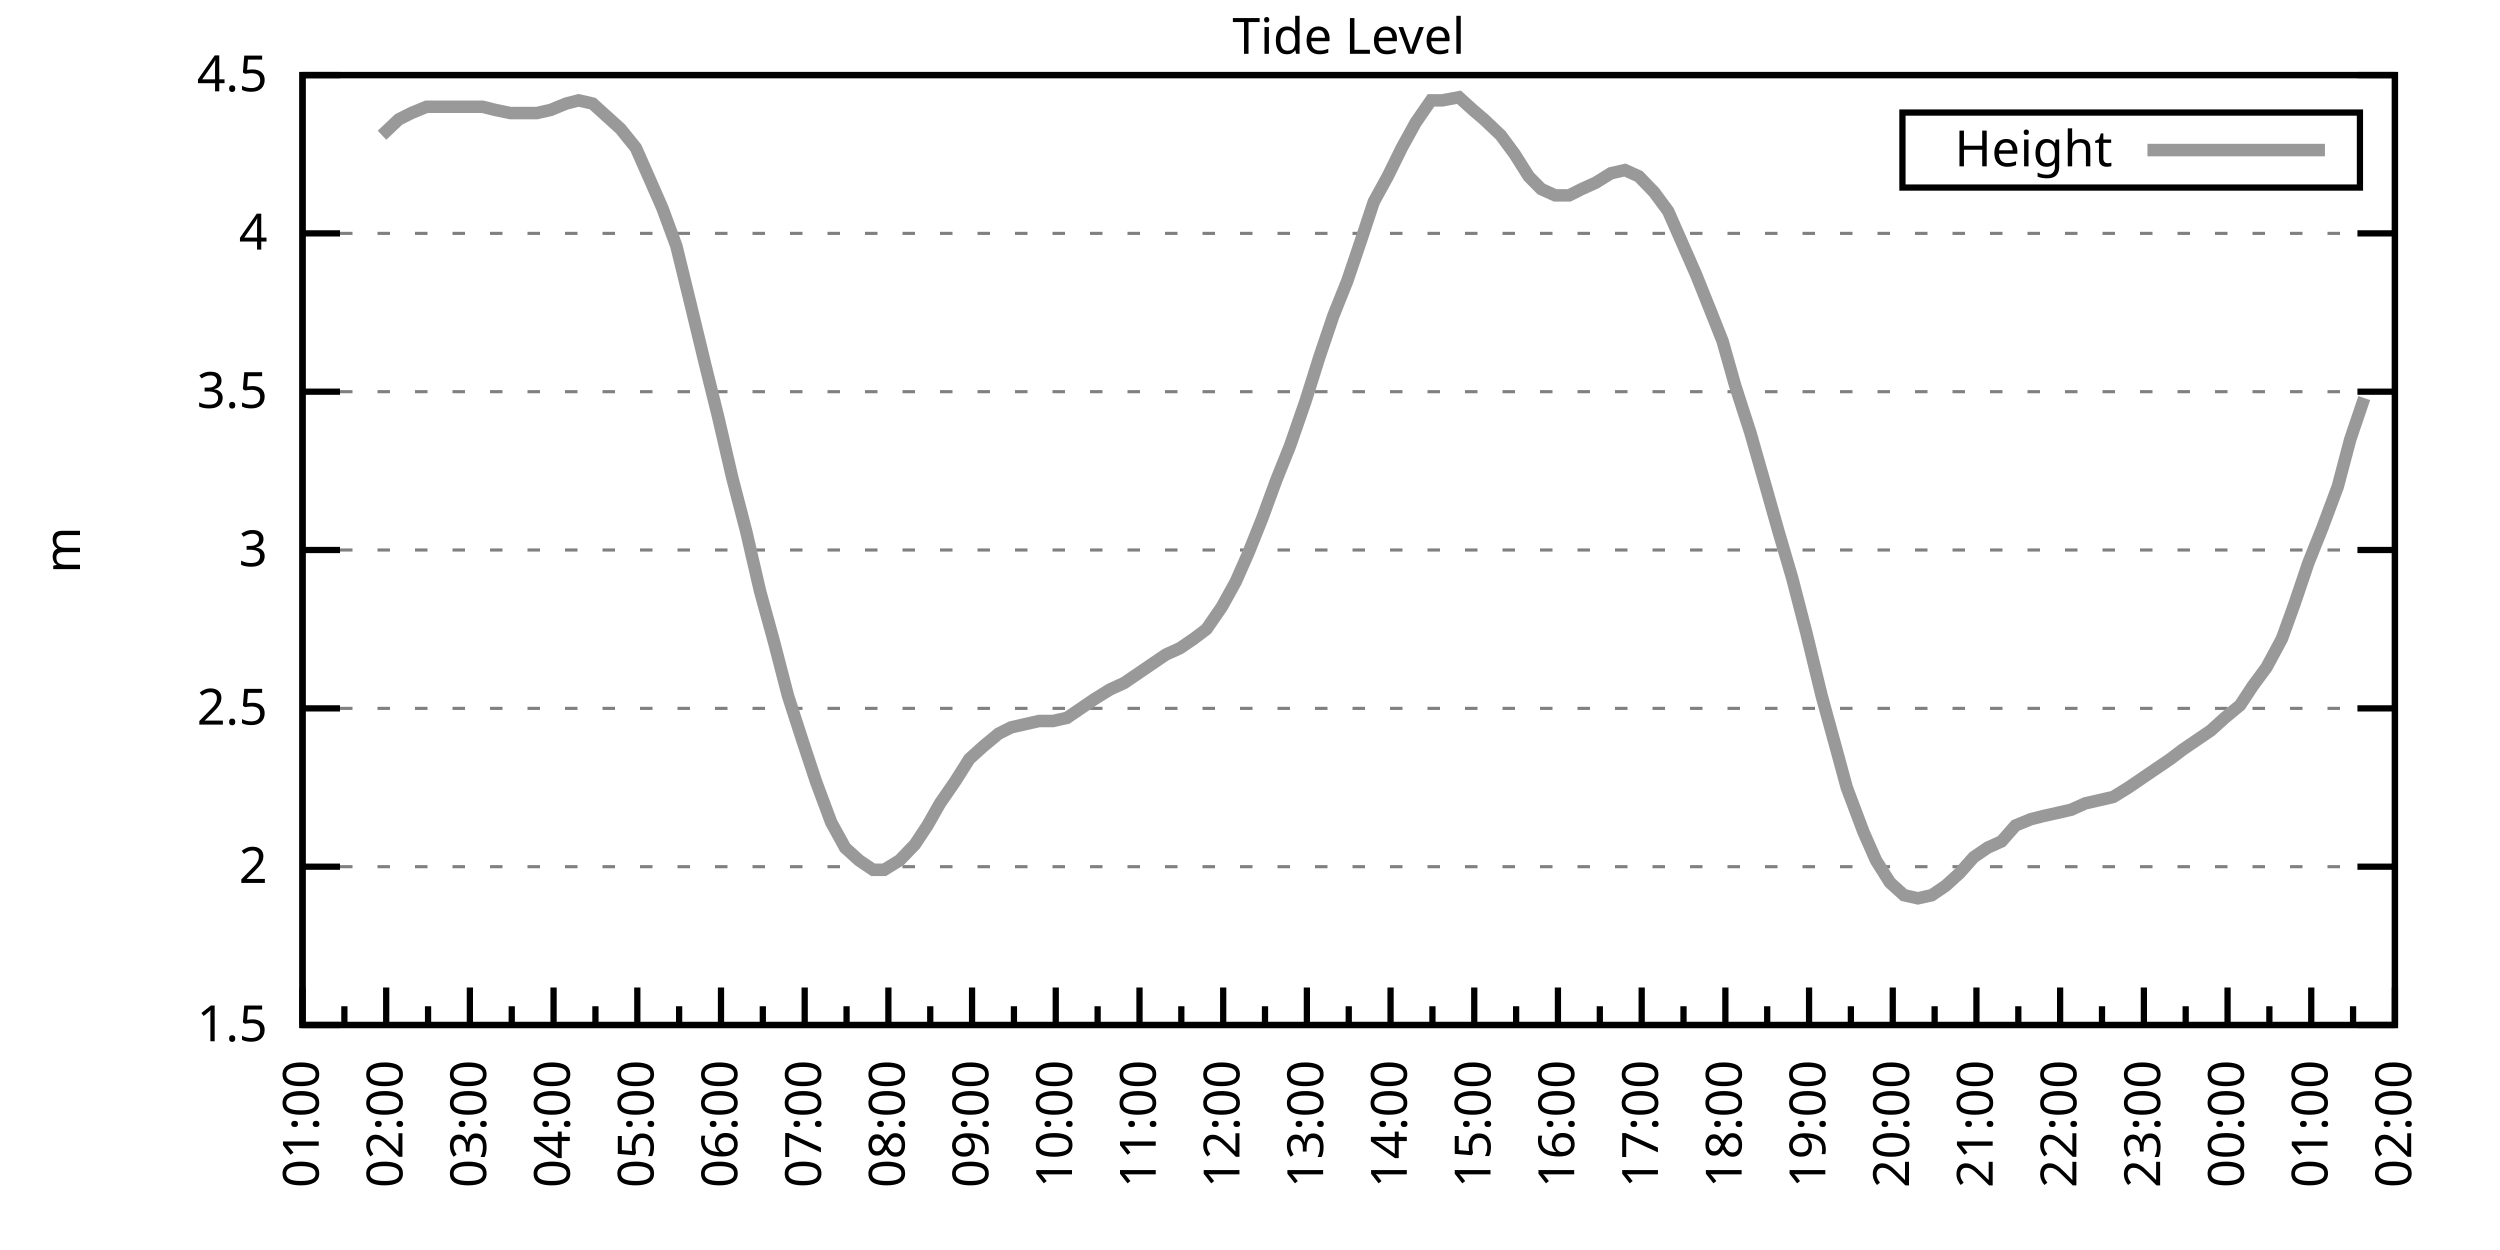
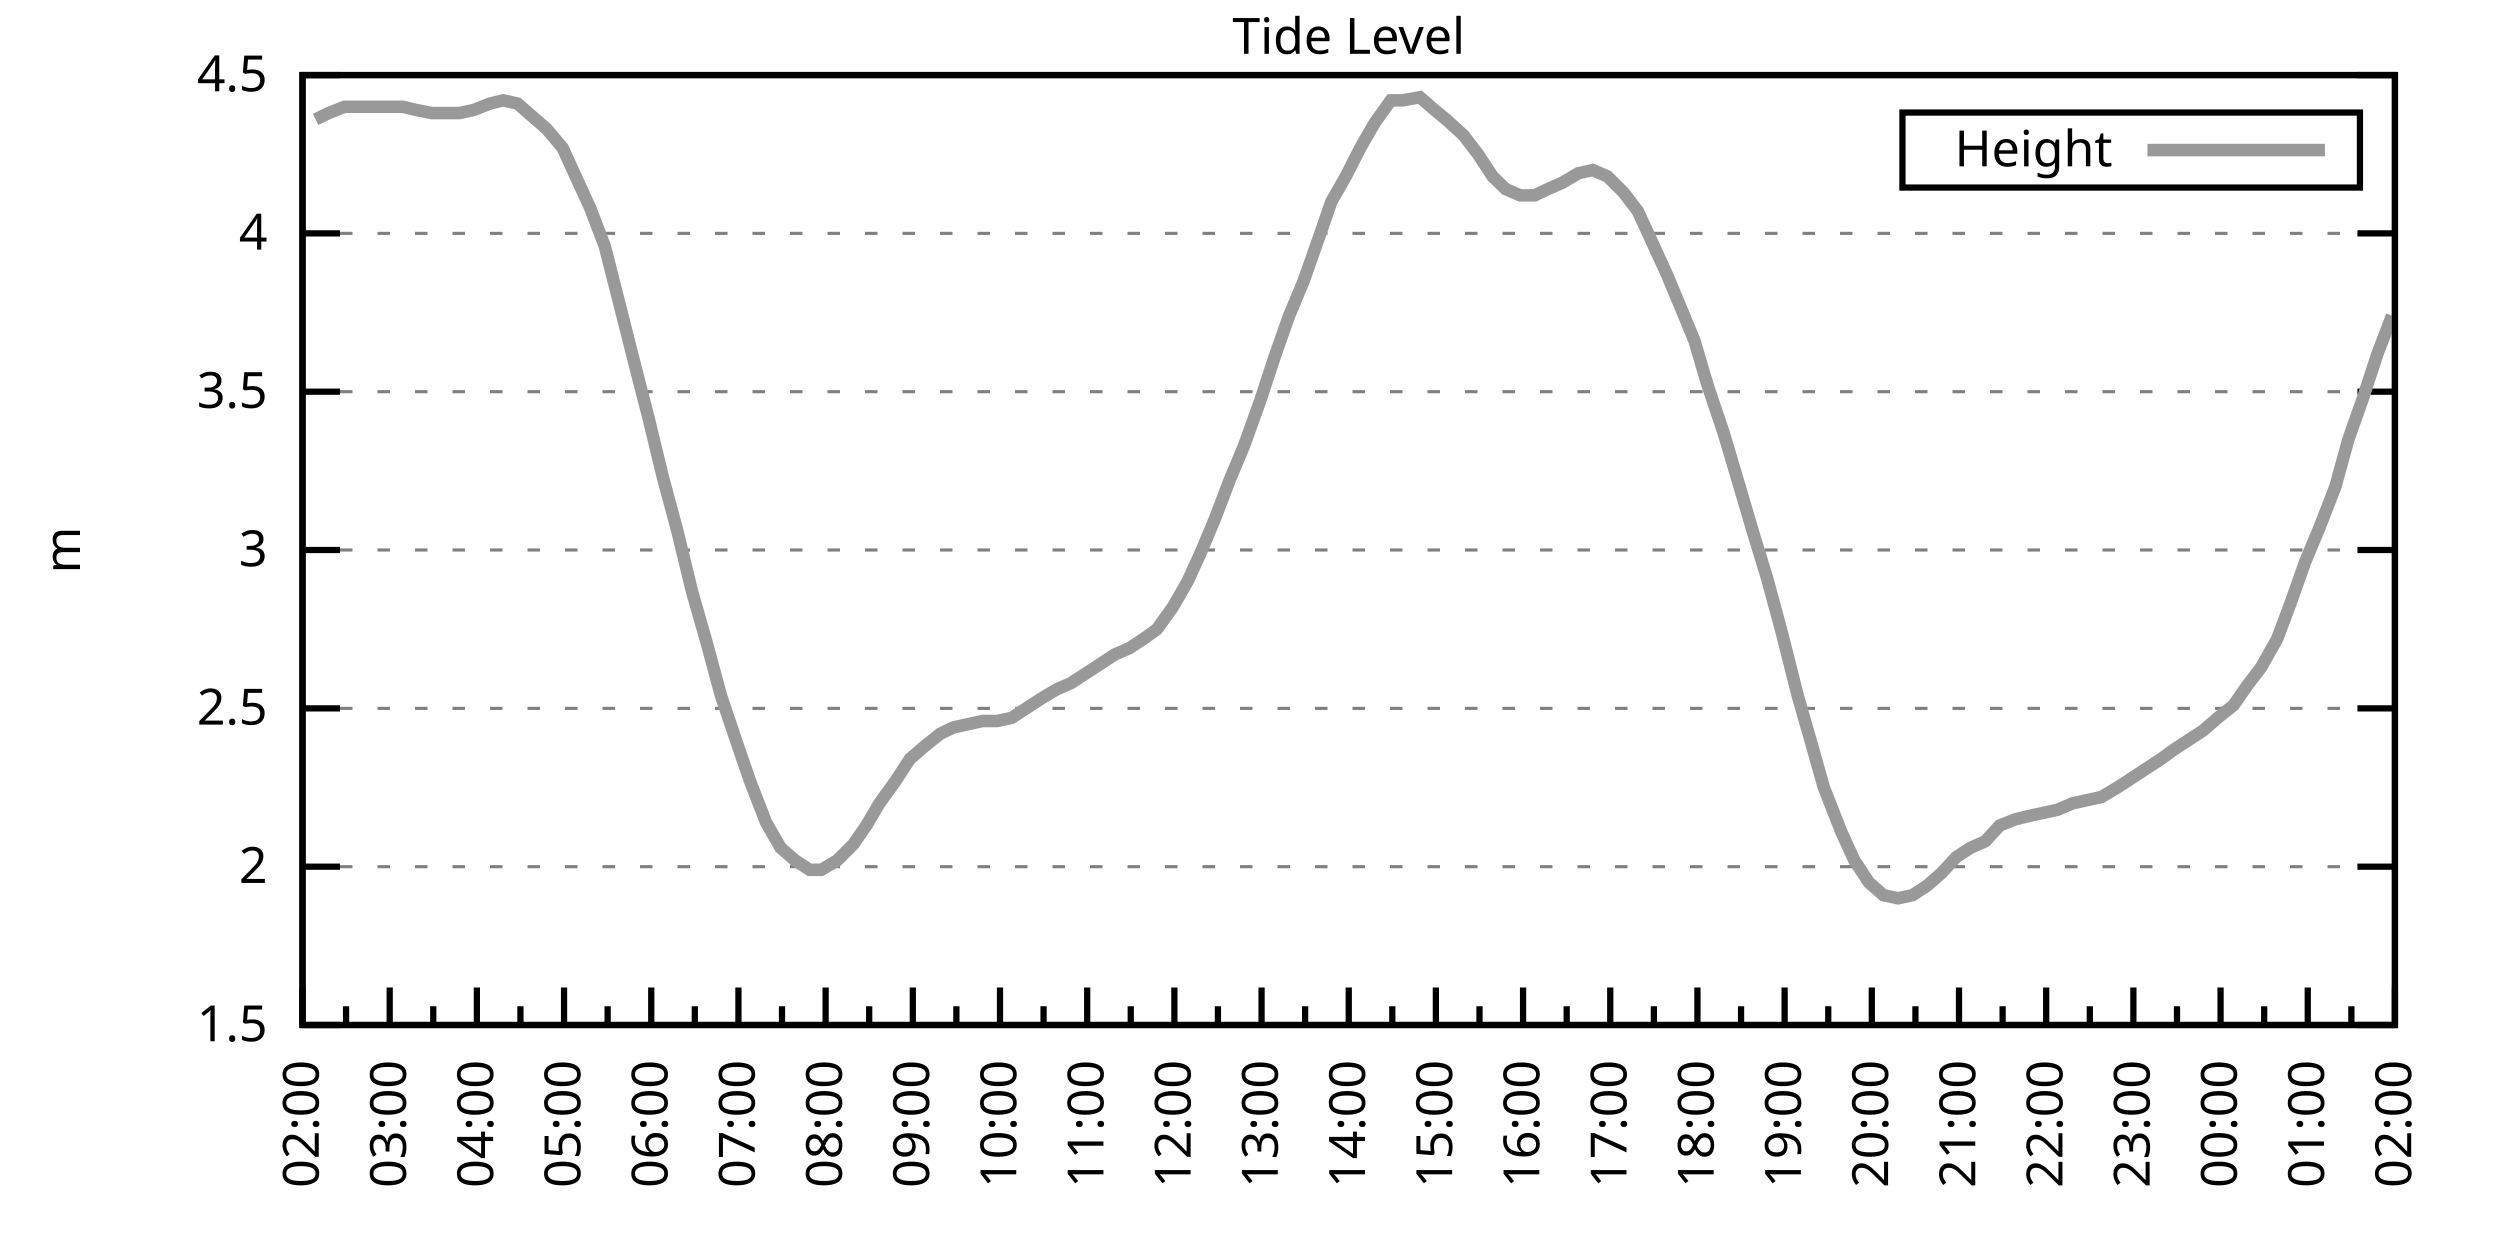
<svg xmlns="http://www.w3.org/2000/svg" xmlns:xlink="http://www.w3.org/1999/xlink" width="400" height="200" viewBox="0 0 400 200">
  <g id="gnuplot_canvas">
    <rect x="0" y="0" width="400" height="200" fill="none" />
    <defs>
      <circle id="gpDot" r="0.5" stroke-width="0.5" stroke="currentColor" />
      <path id="gpPt0" stroke-width="0.333" stroke="currentColor" d="M-1,0 h2 M0,-1 v2" />
      <path id="gpPt1" stroke-width="0.333" stroke="currentColor" d="M-1,-1 L1,1 M1,-1 L-1,1" />
      <path id="gpPt2" stroke-width="0.333" stroke="currentColor" d="M-1,0 L1,0 M0,-1 L0,1 M-1,-1 L1,1 M-1,1 L1,-1" />
      <rect id="gpPt3" stroke-width="0.333" stroke="currentColor" x="-1" y="-1" width="2" height="2" />
      <rect id="gpPt4" stroke-width="0.333" stroke="currentColor" fill="currentColor" x="-1" y="-1" width="2" height="2" />
      <circle id="gpPt5" stroke-width="0.333" stroke="currentColor" cx="0" cy="0" r="1" />
      <use xlink:href="#gpPt5" id="gpPt6" fill="currentColor" stroke="none" />
      <path id="gpPt7" stroke-width="0.333" stroke="currentColor" d="M0,-1.33 L-1.33,0.67 L1.33,0.67 z" />
      <use xlink:href="#gpPt7" id="gpPt8" fill="currentColor" stroke="none" />
      <use xlink:href="#gpPt7" id="gpPt9" stroke="currentColor" transform="rotate(180)" />
      <use xlink:href="#gpPt9" id="gpPt10" fill="currentColor" stroke="none" />
      <use xlink:href="#gpPt3" id="gpPt11" stroke="currentColor" transform="rotate(45)" />
      <use xlink:href="#gpPt11" id="gpPt12" fill="currentColor" stroke="none" />
      <path id="gpPt13" stroke-width="0.333" stroke="currentColor" d="M0,1.330 L1.265,0.411 L0.782,-1.067 L-0.782,-1.076 L-1.265,0.411 z" />
      <use xlink:href="#gpPt13" id="gpPt14" fill="currentColor" stroke="none" />
      <filter id="textbox" filterUnits="objectBoundingBox" x="0" y="0" height="1" width="1">
        <feFlood flood-color="white" flood-opacity="1" result="bgnd" />
        <feComposite in="SourceGraphic" in2="bgnd" operator="atop" />
      </filter>
      <filter id="greybox" filterUnits="objectBoundingBox" x="0" y="0" height="1" width="1">
        <feFlood flood-color="lightgrey" flood-opacity="1" result="grey" />
        <feComposite in="SourceGraphic" in2="grey" operator="atop" />
      </filter>
    </defs>
    <g fill="none" color="white" stroke="currentColor" stroke-width="1.00" stroke-linecap="butt" stroke-linejoin="miter">
</g>
    <g fill="none" color="black" stroke="currentColor" stroke-width="1.00" stroke-linecap="butt" stroke-linejoin="miter">
      <g stroke="none" shape-rendering="crispEdges">
        <polygon fill="rgb(255, 255, 255)" points="48.40,164.00 383.18,164.00 383.18,12.02 48.40,12.02 " />
      </g>
    </g>
    <g fill="none" color="black" stroke="currentColor" stroke-width="1.00" stroke-linecap="butt" stroke-linejoin="miter">
</g>
    <g fill="none" color="black" stroke="black" stroke-width="0.50" stroke-linecap="butt" stroke-linejoin="miter">
</g>
    <g fill="none" color="gray" stroke="currentColor" stroke-width="0.50" stroke-linecap="butt" stroke-linejoin="miter">
      <path stroke="gray" stroke-dasharray="2,4" class="gridline" d="M48.40,164.00 L383.19,164.00  " />
    </g>
    <g fill="none" color="gray" stroke="gray" stroke-width="1.00" stroke-linecap="butt" stroke-linejoin="miter">
</g>
    <g fill="none" color="black" stroke="currentColor" stroke-width="1.00" stroke-linecap="butt" stroke-linejoin="miter">
      <path stroke="black" d="M48.40,164.00 L54.40,164.00 M383.19,164.00 L377.19,164.00  " />
      <g transform="translate(42.80,166.60)" stroke="none" fill="black" font-family="Sans" font-size="8.00" text-anchor="end">
        <text>
          <tspan font-family="Sans"> 1.5</tspan>
        </text>
      </g>
    </g>
    <g fill="none" color="black" stroke="currentColor" stroke-width="1.00" stroke-linecap="butt" stroke-linejoin="miter">
</g>
    <g fill="none" color="black" stroke="black" stroke-width="0.50" stroke-linecap="butt" stroke-linejoin="miter">
</g>
    <g fill="none" color="gray" stroke="currentColor" stroke-width="0.50" stroke-linecap="butt" stroke-linejoin="miter">
      <path stroke="gray" stroke-dasharray="2,4" class="gridline" d="M48.40,138.67 L383.19,138.67  " />
    </g>
    <g fill="none" color="gray" stroke="gray" stroke-width="1.00" stroke-linecap="butt" stroke-linejoin="miter">
</g>
    <g fill="none" color="black" stroke="currentColor" stroke-width="1.00" stroke-linecap="butt" stroke-linejoin="miter">
      <path stroke="black" d="M48.40,138.67 L54.40,138.67 M383.19,138.67 L377.19,138.67  " />
      <g transform="translate(42.80,141.27)" stroke="none" fill="black" font-family="Sans" font-size="8.00" text-anchor="end">
        <text>
          <tspan font-family="Sans"> 2</tspan>
        </text>
      </g>
    </g>
    <g fill="none" color="black" stroke="currentColor" stroke-width="1.00" stroke-linecap="butt" stroke-linejoin="miter">
</g>
    <g fill="none" color="black" stroke="black" stroke-width="0.50" stroke-linecap="butt" stroke-linejoin="miter">
</g>
    <g fill="none" color="gray" stroke="currentColor" stroke-width="0.50" stroke-linecap="butt" stroke-linejoin="miter">
      <path stroke="gray" stroke-dasharray="2,4" class="gridline" d="M48.40,113.34 L383.19,113.34  " />
    </g>
    <g fill="none" color="gray" stroke="gray" stroke-width="1.00" stroke-linecap="butt" stroke-linejoin="miter">
</g>
    <g fill="none" color="black" stroke="currentColor" stroke-width="1.00" stroke-linecap="butt" stroke-linejoin="miter">
      <path stroke="black" d="M48.40,113.34 L54.40,113.34 M383.19,113.34 L377.19,113.34  " />
      <g transform="translate(42.80,115.94)" stroke="none" fill="black" font-family="Sans" font-size="8.00" text-anchor="end">
        <text>
          <tspan font-family="Sans"> 2.5</tspan>
        </text>
      </g>
    </g>
    <g fill="none" color="black" stroke="currentColor" stroke-width="1.00" stroke-linecap="butt" stroke-linejoin="miter">
</g>
    <g fill="none" color="black" stroke="black" stroke-width="0.50" stroke-linecap="butt" stroke-linejoin="miter">
</g>
    <g fill="none" color="gray" stroke="currentColor" stroke-width="0.50" stroke-linecap="butt" stroke-linejoin="miter">
      <path stroke="gray" stroke-dasharray="2,4" class="gridline" d="M48.40,88.00 L383.19,88.00  " />
    </g>
    <g fill="none" color="gray" stroke="gray" stroke-width="1.00" stroke-linecap="butt" stroke-linejoin="miter">
</g>
    <g fill="none" color="black" stroke="currentColor" stroke-width="1.00" stroke-linecap="butt" stroke-linejoin="miter">
      <path stroke="black" d="M48.40,88.00 L54.40,88.00 M383.19,88.00 L377.19,88.00  " />
      <g transform="translate(42.80,90.60)" stroke="none" fill="black" font-family="Sans" font-size="8.00" text-anchor="end">
        <text>
          <tspan font-family="Sans"> 3</tspan>
        </text>
      </g>
    </g>
    <g fill="none" color="black" stroke="currentColor" stroke-width="1.00" stroke-linecap="butt" stroke-linejoin="miter">
</g>
    <g fill="none" color="black" stroke="black" stroke-width="0.50" stroke-linecap="butt" stroke-linejoin="miter">
</g>
    <g fill="none" color="gray" stroke="currentColor" stroke-width="0.50" stroke-linecap="butt" stroke-linejoin="miter">
      <path stroke="gray" stroke-dasharray="2,4" class="gridline" d="M48.40,62.67 L383.19,62.67  " />
    </g>
    <g fill="none" color="gray" stroke="gray" stroke-width="1.00" stroke-linecap="butt" stroke-linejoin="miter">
</g>
    <g fill="none" color="black" stroke="currentColor" stroke-width="1.00" stroke-linecap="butt" stroke-linejoin="miter">
      <path stroke="black" d="M48.40,62.67 L54.40,62.67 M383.19,62.67 L377.19,62.67  " />
      <g transform="translate(42.80,65.27)" stroke="none" fill="black" font-family="Sans" font-size="8.00" text-anchor="end">
        <text>
          <tspan font-family="Sans"> 3.5</tspan>
        </text>
      </g>
    </g>
    <g fill="none" color="black" stroke="currentColor" stroke-width="1.00" stroke-linecap="butt" stroke-linejoin="miter">
</g>
    <g fill="none" color="black" stroke="black" stroke-width="0.50" stroke-linecap="butt" stroke-linejoin="miter">
</g>
    <g fill="none" color="gray" stroke="currentColor" stroke-width="0.50" stroke-linecap="butt" stroke-linejoin="miter">
      <path stroke="gray" stroke-dasharray="2,4" class="gridline" d="M48.40,37.34 L383.19,37.34  " />
    </g>
    <g fill="none" color="gray" stroke="gray" stroke-width="1.00" stroke-linecap="butt" stroke-linejoin="miter">
</g>
    <g fill="none" color="black" stroke="currentColor" stroke-width="1.00" stroke-linecap="butt" stroke-linejoin="miter">
      <path stroke="black" d="M48.40,37.34 L54.40,37.34 M383.19,37.34 L377.19,37.34  " />
      <g transform="translate(42.80,39.94)" stroke="none" fill="black" font-family="Sans" font-size="8.00" text-anchor="end">
        <text>
          <tspan font-family="Sans"> 4</tspan>
        </text>
      </g>
    </g>
    <g fill="none" color="black" stroke="currentColor" stroke-width="1.00" stroke-linecap="butt" stroke-linejoin="miter">
</g>
    <g fill="none" color="black" stroke="black" stroke-width="0.50" stroke-linecap="butt" stroke-linejoin="miter">
</g>
    <g fill="none" color="gray" stroke="currentColor" stroke-width="0.50" stroke-linecap="butt" stroke-linejoin="miter">
      <path stroke="gray" stroke-dasharray="2,4" class="gridline" d="M48.40,12.01 L383.19,12.01  " />
    </g>
    <g fill="none" color="gray" stroke="gray" stroke-width="1.00" stroke-linecap="butt" stroke-linejoin="miter">
</g>
    <g fill="none" color="black" stroke="currentColor" stroke-width="1.00" stroke-linecap="butt" stroke-linejoin="miter">
      <path stroke="black" d="M48.40,12.01 L54.40,12.01 M383.19,12.01 L377.19,12.01  " />
      <g transform="translate(42.80,14.61)" stroke="none" fill="black" font-family="Sans" font-size="8.00" text-anchor="end">
        <text>
          <tspan font-family="Sans"> 4.5</tspan>
        </text>
      </g>
    </g>
    <g fill="none" color="black" stroke="currentColor" stroke-width="1.00" stroke-linecap="butt" stroke-linejoin="miter">
      <path stroke="black" d="M48.40,164.00 L48.40,158.00  " />
      <g transform="translate(51.00,169.60) rotate(270)" stroke="none" fill="black" font-family="Sans" font-size="8.00" text-anchor="end">
        <text>
+           <tspan font-family="Sans">02:00</tspan>
+         </text>
+       </g>
+     </g>
+     <g fill="none" color="black" stroke="currentColor" stroke-width="1.00" stroke-linecap="butt" stroke-linejoin="miter">
+       <path stroke="black" d="M55.37,164.00 L55.37,161.00 M62.35,164.00 L62.35,158.00  " />
+       <g transform="translate(64.95,169.60) rotate(270)" stroke="none" fill="black" font-family="Sans" font-size="8.00" text-anchor="end">
+         <text>
+           <tspan font-family="Sans">03:00</tspan>
+         </text>
+       </g>
+     </g>
+     <g fill="none" color="black" stroke="currentColor" stroke-width="1.00" stroke-linecap="butt" stroke-linejoin="miter">
+       <path stroke="black" d="M69.32,164.00 L69.32,161.00 M76.30,164.00 L76.30,158.00  " />
+       <g transform="translate(78.90,169.60) rotate(270)" stroke="none" fill="black" font-family="Sans" font-size="8.00" text-anchor="end">
+         <text>
+           <tspan font-family="Sans">04:00</tspan>
+         </text>
+       </g>
+     </g>
+     <g fill="none" color="black" stroke="currentColor" stroke-width="1.00" stroke-linecap="butt" stroke-linejoin="miter">
+       <path stroke="black" d="M83.27,164.00 L83.27,161.00 M90.25,164.00 L90.25,158.00  " />
+       <g transform="translate(92.85,169.60) rotate(270)" stroke="none" fill="black" font-family="Sans" font-size="8.00" text-anchor="end">
+         <text>
+           <tspan font-family="Sans">05:00</tspan>
+         </text>
+       </g>
+     </g>
+     <g fill="none" color="black" stroke="currentColor" stroke-width="1.00" stroke-linecap="butt" stroke-linejoin="miter">
+       <path stroke="black" d="M97.22,164.00 L97.22,161.00 M104.20,164.00 L104.20,158.00  " />
+       <g transform="translate(106.80,169.60) rotate(270)" stroke="none" fill="black" font-family="Sans" font-size="8.00" text-anchor="end">
+         <text>
+           <tspan font-family="Sans">06:00</tspan>
+         </text>
+       </g>
+     </g>
+     <g fill="none" color="black" stroke="currentColor" stroke-width="1.00" stroke-linecap="butt" stroke-linejoin="miter">
+       <path stroke="black" d="M111.17,164.00 L111.17,161.00 M118.15,164.00 L118.15,158.00  " />
+       <g transform="translate(120.75,169.60) rotate(270)" stroke="none" fill="black" font-family="Sans" font-size="8.00" text-anchor="end">
+         <text>
+           <tspan font-family="Sans">07:00</tspan>
+         </text>
+       </g>
+     </g>
+     <g fill="none" color="black" stroke="currentColor" stroke-width="1.00" stroke-linecap="butt" stroke-linejoin="miter">
+       <path stroke="black" d="M125.12,164.00 L125.12,161.00 M132.10,164.00 L132.10,158.00  " />
+       <g transform="translate(134.70,169.60) rotate(270)" stroke="none" fill="black" font-family="Sans" font-size="8.00" text-anchor="end">
+         <text>
+           <tspan font-family="Sans">08:00</tspan>
+         </text>
+       </g>
+     </g>
+     <g fill="none" color="black" stroke="currentColor" stroke-width="1.00" stroke-linecap="butt" stroke-linejoin="miter">
+       <path stroke="black" d="M139.07,164.00 L139.07,161.00 M146.05,164.00 L146.05,158.00  " />
+       <g transform="translate(148.65,169.60) rotate(270)" stroke="none" fill="black" font-family="Sans" font-size="8.00" text-anchor="end">
+         <text>
+           <tspan font-family="Sans">09:00</tspan>
+         </text>
+       </g>
+     </g>
+     <g fill="none" color="black" stroke="currentColor" stroke-width="1.00" stroke-linecap="butt" stroke-linejoin="miter">
+       <path stroke="black" d="M153.02,164.00 L153.02,161.00 M160.00,164.00 L160.00,158.00  " />
+       <g transform="translate(162.60,169.60) rotate(270)" stroke="none" fill="black" font-family="Sans" font-size="8.00" text-anchor="end">
+         <text>
+           <tspan font-family="Sans">10:00</tspan>
+         </text>
+       </g>
+     </g>
+     <g fill="none" color="black" stroke="currentColor" stroke-width="1.00" stroke-linecap="butt" stroke-linejoin="miter">
+       <path stroke="black" d="M166.97,164.00 L166.97,161.00 M173.95,164.00 L173.95,158.00  " />
+       <g transform="translate(176.55,169.60) rotate(270)" stroke="none" fill="black" font-family="Sans" font-size="8.00" text-anchor="end">
+         <text>
+           <tspan font-family="Sans">11:00</tspan>
+         </text>
+       </g>
+     </g>
+     <g fill="none" color="black" stroke="currentColor" stroke-width="1.00" stroke-linecap="butt" stroke-linejoin="miter">
+       <path stroke="black" d="M180.92,164.00 L180.92,161.00 M187.90,164.00 L187.90,158.00  " />
+       <g transform="translate(190.50,169.60) rotate(270)" stroke="none" fill="black" font-family="Sans" font-size="8.00" text-anchor="end">
+         <text>
+           <tspan font-family="Sans">12:00</tspan>
+         </text>
+       </g>
+     </g>
+     <g fill="none" color="black" stroke="currentColor" stroke-width="1.00" stroke-linecap="butt" stroke-linejoin="miter">
+       <path stroke="black" d="M194.87,164.00 L194.87,161.00 M201.85,164.00 L201.85,158.00  " />
+       <g transform="translate(204.45,169.60) rotate(270)" stroke="none" fill="black" font-family="Sans" font-size="8.00" text-anchor="end">
+         <text>
+           <tspan font-family="Sans">13:00</tspan>
+         </text>
+       </g>
+     </g>
+     <g fill="none" color="black" stroke="currentColor" stroke-width="1.00" stroke-linecap="butt" stroke-linejoin="miter">
+       <path stroke="black" d="M208.82,164.00 L208.82,161.00 M215.80,164.00 L215.80,158.00  " />
+       <g transform="translate(218.40,169.60) rotate(270)" stroke="none" fill="black" font-family="Sans" font-size="8.00" text-anchor="end">
+         <text>
+           <tspan font-family="Sans">14:00</tspan>
+         </text>
+       </g>
+     </g>
+     <g fill="none" color="black" stroke="currentColor" stroke-width="1.00" stroke-linecap="butt" stroke-linejoin="miter">
+       <path stroke="black" d="M222.77,164.00 L222.77,161.00 M229.74,164.00 L229.74,158.00  " />
+       <g transform="translate(232.34,169.60) rotate(270)" stroke="none" fill="black" font-family="Sans" font-size="8.00" text-anchor="end">
+         <text>
+           <tspan font-family="Sans">15:00</tspan>
+         </text>
+       </g>
+     </g>
+     <g fill="none" color="black" stroke="currentColor" stroke-width="1.00" stroke-linecap="butt" stroke-linejoin="miter">
+       <path stroke="black" d="M236.72,164.00 L236.72,161.00 M243.69,164.00 L243.69,158.00  " />
+       <g transform="translate(246.29,169.60) rotate(270)" stroke="none" fill="black" font-family="Sans" font-size="8.00" text-anchor="end">
+         <text>
+           <tspan font-family="Sans">16:00</tspan>
+         </text>
+       </g>
+     </g>
+     <g fill="none" color="black" stroke="currentColor" stroke-width="1.00" stroke-linecap="butt" stroke-linejoin="miter">
+       <path stroke="black" d="M250.67,164.00 L250.67,161.00 M257.64,164.00 L257.64,158.00  " />
+       <g transform="translate(260.24,169.60) rotate(270)" stroke="none" fill="black" font-family="Sans" font-size="8.00" text-anchor="end">
+         <text>
+           <tspan font-family="Sans">17:00</tspan>
+         </text>
+       </g>
+     </g>
+     <g fill="none" color="black" stroke="currentColor" stroke-width="1.00" stroke-linecap="butt" stroke-linejoin="miter">
+       <path stroke="black" d="M264.62,164.00 L264.62,161.00 M271.59,164.00 L271.59,158.00  " />
+       <g transform="translate(274.19,169.60) rotate(270)" stroke="none" fill="black" font-family="Sans" font-size="8.00" text-anchor="end">
+         <text>
+           <tspan font-family="Sans">18:00</tspan>
+         </text>
+       </g>
+     </g>
+     <g fill="none" color="black" stroke="currentColor" stroke-width="1.00" stroke-linecap="butt" stroke-linejoin="miter">
+       <path stroke="black" d="M278.57,164.00 L278.57,161.00 M285.54,164.00 L285.54,158.00  " />
+       <g transform="translate(288.14,169.60) rotate(270)" stroke="none" fill="black" font-family="Sans" font-size="8.00" text-anchor="end">
+         <text>
+           <tspan font-family="Sans">19:00</tspan>
+         </text>
+       </g>
+     </g>
+     <g fill="none" color="black" stroke="currentColor" stroke-width="1.00" stroke-linecap="butt" stroke-linejoin="miter">
+       <path stroke="black" d="M292.52,164.00 L292.52,161.00 M299.49,164.00 L299.49,158.00  " />
+       <g transform="translate(302.09,169.60) rotate(270)" stroke="none" fill="black" font-family="Sans" font-size="8.00" text-anchor="end">
+         <text>
+           <tspan font-family="Sans">20:00</tspan>
+         </text>
+       </g>
+     </g>
+     <g fill="none" color="black" stroke="currentColor" stroke-width="1.00" stroke-linecap="butt" stroke-linejoin="miter">
+       <path stroke="black" d="M306.47,164.00 L306.47,161.00 M313.44,164.00 L313.44,158.00  " />
+       <g transform="translate(316.04,169.60) rotate(270)" stroke="none" fill="black" font-family="Sans" font-size="8.00" text-anchor="end">
+         <text>
+           <tspan font-family="Sans">21:00</tspan>
+         </text>
+       </g>
+     </g>
+     <g fill="none" color="black" stroke="currentColor" stroke-width="1.00" stroke-linecap="butt" stroke-linejoin="miter">
+       <path stroke="black" d="M320.42,164.00 L320.42,161.00 M327.39,164.00 L327.39,158.00  " />
+       <g transform="translate(329.99,169.60) rotate(270)" stroke="none" fill="black" font-family="Sans" font-size="8.00" text-anchor="end">
+         <text>
+           <tspan font-family="Sans">22:00</tspan>
+         </text>
+       </g>
+     </g>
+     <g fill="none" color="black" stroke="currentColor" stroke-width="1.00" stroke-linecap="butt" stroke-linejoin="miter">
+       <path stroke="black" d="M334.37,164.00 L334.37,161.00 M341.34,164.00 L341.34,158.00  " />
+       <g transform="translate(343.94,169.60) rotate(270)" stroke="none" fill="black" font-family="Sans" font-size="8.00" text-anchor="end">
+         <text>
+           <tspan font-family="Sans">23:00</tspan>
+         </text>
+       </g>
+     </g>
+     <g fill="none" color="black" stroke="currentColor" stroke-width="1.00" stroke-linecap="butt" stroke-linejoin="miter">
+       <path stroke="black" d="M348.32,164.00 L348.32,161.00 M355.29,164.00 L355.29,158.00  " />
+       <g transform="translate(357.89,169.60) rotate(270)" stroke="none" fill="black" font-family="Sans" font-size="8.00" text-anchor="end">
+         <text>
+           <tspan font-family="Sans">00:00</tspan>
+         </text>
+       </g>
+     </g>
+     <g fill="none" color="black" stroke="currentColor" stroke-width="1.00" stroke-linecap="butt" stroke-linejoin="miter">
+       <path stroke="black" d="M362.27,164.00 L362.27,161.00 M369.24,164.00 L369.24,158.00  " />
+       <g transform="translate(371.84,169.60) rotate(270)" stroke="none" fill="black" font-family="Sans" font-size="8.00" text-anchor="end">
+         <text>
          <tspan font-family="Sans">01:00</tspan>
        </text>
      </g>
    </g>
    <g fill="none" color="black" stroke="currentColor" stroke-width="1.00" stroke-linecap="butt" stroke-linejoin="miter">
-       <path stroke="black" d="M55.10,164.00 L55.10,161.00 M61.79,164.00 L61.79,158.00  " />
-       <g transform="translate(64.39,169.60) rotate(270)" stroke="none" fill="black" font-family="Sans" font-size="8.00" text-anchor="end">
-         <text>
-           <tspan font-family="Sans">02:00</tspan>
-         </text>
-       </g>
-     </g>
-     <g fill="none" color="black" stroke="currentColor" stroke-width="1.00" stroke-linecap="butt" stroke-linejoin="miter">
-       <path stroke="black" d="M68.49,164.00 L68.49,161.00 M75.18,164.00 L75.18,158.00  " />
-       <g transform="translate(77.78,169.60) rotate(270)" stroke="none" fill="black" font-family="Sans" font-size="8.00" text-anchor="end">
-         <text>
-           <tspan font-family="Sans">03:00</tspan>
-         </text>
-       </g>
-     </g>
-     <g fill="none" color="black" stroke="currentColor" stroke-width="1.00" stroke-linecap="butt" stroke-linejoin="miter">
-       <path stroke="black" d="M81.88,164.00 L81.88,161.00 M88.57,164.00 L88.57,158.00  " />
-       <g transform="translate(91.17,169.60) rotate(270)" stroke="none" fill="black" font-family="Sans" font-size="8.00" text-anchor="end">
-         <text>
-           <tspan font-family="Sans">04:00</tspan>
-         </text>
-       </g>
-     </g>
-     <g fill="none" color="black" stroke="currentColor" stroke-width="1.00" stroke-linecap="butt" stroke-linejoin="miter">
-       <path stroke="black" d="M95.27,164.00 L95.27,161.00 M101.97,164.00 L101.97,158.00  " />
-       <g transform="translate(104.57,169.60) rotate(270)" stroke="none" fill="black" font-family="Sans" font-size="8.00" text-anchor="end">
-         <text>
-           <tspan font-family="Sans">05:00</tspan>
-         </text>
-       </g>
-     </g>
-     <g fill="none" color="black" stroke="currentColor" stroke-width="1.00" stroke-linecap="butt" stroke-linejoin="miter">
-       <path stroke="black" d="M108.66,164.00 L108.66,161.00 M115.36,164.00 L115.36,158.00  " />
-       <g transform="translate(117.96,169.60) rotate(270)" stroke="none" fill="black" font-family="Sans" font-size="8.00" text-anchor="end">
-         <text>
-           <tspan font-family="Sans">06:00</tspan>
-         </text>
-       </g>
-     </g>
-     <g fill="none" color="black" stroke="currentColor" stroke-width="1.00" stroke-linecap="butt" stroke-linejoin="miter">
-       <path stroke="black" d="M122.05,164.00 L122.05,161.00 M128.75,164.00 L128.75,158.00  " />
-       <g transform="translate(131.35,169.60) rotate(270)" stroke="none" fill="black" font-family="Sans" font-size="8.00" text-anchor="end">
-         <text>
-           <tspan font-family="Sans">07:00</tspan>
-         </text>
-       </g>
-     </g>
-     <g fill="none" color="black" stroke="currentColor" stroke-width="1.00" stroke-linecap="butt" stroke-linejoin="miter">
-       <path stroke="black" d="M135.45,164.00 L135.45,161.00 M142.14,164.00 L142.14,158.00  " />
-       <g transform="translate(144.74,169.60) rotate(270)" stroke="none" fill="black" font-family="Sans" font-size="8.00" text-anchor="end">
-         <text>
-           <tspan font-family="Sans">08:00</tspan>
-         </text>
-       </g>
-     </g>
-     <g fill="none" color="black" stroke="currentColor" stroke-width="1.00" stroke-linecap="butt" stroke-linejoin="miter">
-       <path stroke="black" d="M148.84,164.00 L148.84,161.00 M155.53,164.00 L155.53,158.00  " />
-       <g transform="translate(158.13,169.60) rotate(270)" stroke="none" fill="black" font-family="Sans" font-size="8.00" text-anchor="end">
-         <text>
-           <tspan font-family="Sans">09:00</tspan>
-         </text>
-       </g>
-     </g>
-     <g fill="none" color="black" stroke="currentColor" stroke-width="1.00" stroke-linecap="butt" stroke-linejoin="miter">
-       <path stroke="black" d="M162.23,164.00 L162.23,161.00 M168.92,164.00 L168.92,158.00  " />
-       <g transform="translate(171.52,169.60) rotate(270)" stroke="none" fill="black" font-family="Sans" font-size="8.00" text-anchor="end">
-         <text>
-           <tspan font-family="Sans">10:00</tspan>
-         </text>
-       </g>
-     </g>
-     <g fill="none" color="black" stroke="currentColor" stroke-width="1.00" stroke-linecap="butt" stroke-linejoin="miter">
-       <path stroke="black" d="M175.62,164.00 L175.62,161.00 M182.32,164.00 L182.32,158.00  " />
-       <g transform="translate(184.92,169.60) rotate(270)" stroke="none" fill="black" font-family="Sans" font-size="8.00" text-anchor="end">
-         <text>
-           <tspan font-family="Sans">11:00</tspan>
-         </text>
-       </g>
-     </g>
-     <g fill="none" color="black" stroke="currentColor" stroke-width="1.00" stroke-linecap="butt" stroke-linejoin="miter">
-       <path stroke="black" d="M189.01,164.00 L189.01,161.00 M195.71,164.00 L195.71,158.00  " />
-       <g transform="translate(198.31,169.60) rotate(270)" stroke="none" fill="black" font-family="Sans" font-size="8.00" text-anchor="end">
-         <text>
-           <tspan font-family="Sans">12:00</tspan>
-         </text>
-       </g>
-     </g>
-     <g fill="none" color="black" stroke="currentColor" stroke-width="1.00" stroke-linecap="butt" stroke-linejoin="miter">
-       <path stroke="black" d="M202.40,164.00 L202.40,161.00 M209.10,164.00 L209.10,158.00  " />
-       <g transform="translate(211.70,169.60) rotate(270)" stroke="none" fill="black" font-family="Sans" font-size="8.00" text-anchor="end">
-         <text>
-           <tspan font-family="Sans">13:00</tspan>
-         </text>
-       </g>
-     </g>
-     <g fill="none" color="black" stroke="currentColor" stroke-width="1.00" stroke-linecap="butt" stroke-linejoin="miter">
-       <path stroke="black" d="M215.80,164.00 L215.80,161.00 M222.49,164.00 L222.49,158.00  " />
-       <g transform="translate(225.09,169.60) rotate(270)" stroke="none" fill="black" font-family="Sans" font-size="8.00" text-anchor="end">
-         <text>
-           <tspan font-family="Sans">14:00</tspan>
-         </text>
-       </g>
-     </g>
-     <g fill="none" color="black" stroke="currentColor" stroke-width="1.00" stroke-linecap="butt" stroke-linejoin="miter">
-       <path stroke="black" d="M229.19,164.00 L229.19,161.00 M235.88,164.00 L235.88,158.00  " />
-       <g transform="translate(238.48,169.60) rotate(270)" stroke="none" fill="black" font-family="Sans" font-size="8.00" text-anchor="end">
-         <text>
-           <tspan font-family="Sans">15:00</tspan>
-         </text>
-       </g>
-     </g>
-     <g fill="none" color="black" stroke="currentColor" stroke-width="1.00" stroke-linecap="butt" stroke-linejoin="miter">
-       <path stroke="black" d="M242.58,164.00 L242.58,161.00 M249.27,164.00 L249.27,158.00  " />
-       <g transform="translate(251.87,169.60) rotate(270)" stroke="none" fill="black" font-family="Sans" font-size="8.00" text-anchor="end">
-         <text>
-           <tspan font-family="Sans">16:00</tspan>
-         </text>
-       </g>
-     </g>
-     <g fill="none" color="black" stroke="currentColor" stroke-width="1.00" stroke-linecap="butt" stroke-linejoin="miter">
-       <path stroke="black" d="M255.97,164.00 L255.97,161.00 M262.67,164.00 L262.67,158.00  " />
-       <g transform="translate(265.27,169.60) rotate(270)" stroke="none" fill="black" font-family="Sans" font-size="8.00" text-anchor="end">
-         <text>
-           <tspan font-family="Sans">17:00</tspan>
-         </text>
-       </g>
-     </g>
-     <g fill="none" color="black" stroke="currentColor" stroke-width="1.00" stroke-linecap="butt" stroke-linejoin="miter">
-       <path stroke="black" d="M269.36,164.00 L269.36,161.00 M276.06,164.00 L276.06,158.00  " />
-       <g transform="translate(278.66,169.60) rotate(270)" stroke="none" fill="black" font-family="Sans" font-size="8.00" text-anchor="end">
-         <text>
-           <tspan font-family="Sans">18:00</tspan>
-         </text>
-       </g>
-     </g>
-     <g fill="none" color="black" stroke="currentColor" stroke-width="1.00" stroke-linecap="butt" stroke-linejoin="miter">
-       <path stroke="black" d="M282.75,164.00 L282.75,161.00 M289.45,164.00 L289.45,158.00  " />
-       <g transform="translate(292.05,169.60) rotate(270)" stroke="none" fill="black" font-family="Sans" font-size="8.00" text-anchor="end">
-         <text>
-           <tspan font-family="Sans">19:00</tspan>
-         </text>
-       </g>
-     </g>
-     <g fill="none" color="black" stroke="currentColor" stroke-width="1.00" stroke-linecap="butt" stroke-linejoin="miter">
-       <path stroke="black" d="M296.14,164.00 L296.14,161.00 M302.84,164.00 L302.84,158.00  " />
-       <g transform="translate(305.44,169.60) rotate(270)" stroke="none" fill="black" font-family="Sans" font-size="8.00" text-anchor="end">
-         <text>
-           <tspan font-family="Sans">20:00</tspan>
-         </text>
-       </g>
-     </g>
-     <g fill="none" color="black" stroke="currentColor" stroke-width="1.00" stroke-linecap="butt" stroke-linejoin="miter">
-       <path stroke="black" d="M309.54,164.00 L309.54,161.00 M316.23,164.00 L316.23,158.00  " />
-       <g transform="translate(318.83,169.60) rotate(270)" stroke="none" fill="black" font-family="Sans" font-size="8.00" text-anchor="end">
-         <text>
-           <tspan font-family="Sans">21:00</tspan>
-         </text>
-       </g>
-     </g>
-     <g fill="none" color="black" stroke="currentColor" stroke-width="1.00" stroke-linecap="butt" stroke-linejoin="miter">
-       <path stroke="black" d="M322.93,164.00 L322.93,161.00 M329.62,164.00 L329.62,158.00  " />
-       <g transform="translate(332.22,169.60) rotate(270)" stroke="none" fill="black" font-family="Sans" font-size="8.00" text-anchor="end">
-         <text>
-           <tspan font-family="Sans">22:00</tspan>
-         </text>
-       </g>
-     </g>
-     <g fill="none" color="black" stroke="currentColor" stroke-width="1.00" stroke-linecap="butt" stroke-linejoin="miter">
-       <path stroke="black" d="M336.32,164.00 L336.32,161.00 M343.02,164.00 L343.02,158.00  " />
-       <g transform="translate(345.62,169.60) rotate(270)" stroke="none" fill="black" font-family="Sans" font-size="8.00" text-anchor="end">
-         <text>
-           <tspan font-family="Sans">23:00</tspan>
-         </text>
-       </g>
-     </g>
-     <g fill="none" color="black" stroke="currentColor" stroke-width="1.00" stroke-linecap="butt" stroke-linejoin="miter">
-       <path stroke="black" d="M349.71,164.00 L349.71,161.00 M356.41,164.00 L356.41,158.00  " />
-       <g transform="translate(359.01,169.60) rotate(270)" stroke="none" fill="black" font-family="Sans" font-size="8.00" text-anchor="end">
-         <text>
-           <tspan font-family="Sans">00:00</tspan>
-         </text>
-       </g>
-     </g>
-     <g fill="none" color="black" stroke="currentColor" stroke-width="1.00" stroke-linecap="butt" stroke-linejoin="miter">
-       <path stroke="black" d="M363.10,164.00 L363.10,161.00 M369.80,164.00 L369.80,158.00  " />
-       <g transform="translate(372.40,169.60) rotate(270)" stroke="none" fill="black" font-family="Sans" font-size="8.00" text-anchor="end">
-         <text>
-           <tspan font-family="Sans">01:00</tspan>
-         </text>
-       </g>
-     </g>
-     <g fill="none" color="black" stroke="currentColor" stroke-width="1.00" stroke-linecap="butt" stroke-linejoin="miter">
-       <path stroke="black" d="M376.49,164.00 L376.49,161.00 M383.19,164.00 L383.19,158.00  " />
+       <path stroke="black" d="M376.22,164.00 L376.22,161.00 M383.19,164.00 L383.19,158.00  " />
      <g transform="translate(385.79,169.60) rotate(270)" stroke="none" fill="black" font-family="Sans" font-size="8.00" text-anchor="end">
        <text>
          <tspan font-family="Sans">02:00</tspan>
        </text>
      </g>
    </g>
    <g fill="none" color="black" stroke="currentColor" stroke-width="1.00" stroke-linecap="butt" stroke-linejoin="miter">
</g>
    <g fill="none" color="black" stroke="currentColor" stroke-width="1.00" stroke-linecap="butt" stroke-linejoin="miter">
      <path stroke="black" d="M48.40,12.01 L48.40,164.00 L383.19,164.00 L383.19,12.01 L48.40,12.01 Z  " />
    </g>
    <g fill="none" color="black" stroke="currentColor" stroke-width="1.00" stroke-linecap="butt" stroke-linejoin="miter">
      <g transform="translate(12.80,88.01) rotate(270)" stroke="none" fill="black" font-family="Sans" font-size="8.00" text-anchor="middle">
        <text>
          <tspan font-family="Sans">m</tspan>
        </text>
      </g>
    </g>
    <g fill="none" color="black" stroke="currentColor" stroke-width="1.00" stroke-linecap="butt" stroke-linejoin="miter">
</g>
    <g fill="none" color="black" stroke="currentColor" stroke-width="1.00" stroke-linecap="butt" stroke-linejoin="miter">
      <path stroke="black" d="M304.39,30.01 L304.39,18.01 L377.59,18.01 L377.59,30.01 L304.39,30.01 Z  " />
    </g>
    <g id="Tide_level_plot_1">
      <g fill="none" color="white" stroke="black" stroke-width="2.00" stroke-linecap="butt" stroke-linejoin="miter">
</g>
      <g fill="none" color="black" stroke="currentColor" stroke-width="2.00" stroke-linecap="butt" stroke-linejoin="miter">
        <g transform="translate(337.99,26.61)" stroke="none" fill="black" font-family="Sans" font-size="8.00" text-anchor="end">
          <text>
            <tspan font-family="Sans">Height</tspan>
          </text>
        </g>
      </g>
      <g fill="none" color="black" stroke="currentColor" stroke-width="2.00" stroke-linecap="butt" stroke-linejoin="miter">
-         <path stroke="rgb(153, 153, 153)" d="M343.59,24.01 L371.99,24.01 M61.12,21.64 L63.80,19.10 L65.81,18.09 L68.26,17.08 L70.50,17.08 L72.73,17.08   L74.74,17.08 L77.19,17.08 L79.20,17.58 L81.66,18.09 L83.66,18.09 L85.90,18.09 L88.13,17.58 L90.58,16.57   L92.59,16.06 L94.82,16.57 L97.06,18.60 L99.29,20.62 L101.74,23.66 L103.98,28.73 L105.98,33.29 L108.22,39.37   L110.45,48.49 L112.90,58.62 L114.91,66.73 L117.14,76.35 L119.38,84.97 L121.61,94.59 L123.84,102.70 L126.07,111.31   L128.53,118.91 L130.54,124.99 L132.99,131.58 L135.22,135.63 L137.45,137.66 L139.69,139.17 L141.47,139.17 L143.93,137.66   L146.38,135.12 L148.39,132.08 L150.40,128.54 L152.85,124.99 L155.09,121.44 L157.32,119.42 L159.77,117.39 L161.78,116.38   L164.01,115.87 L166.25,115.36 L168.48,115.36 L170.71,114.86 L172.94,113.34 L175.17,111.82 L177.63,110.30 L179.86,109.28   L182.09,107.76 L184.32,106.24 L186.56,104.72 L188.79,103.71 L191.02,102.19 L193.03,100.67 L195.48,97.12 L197.72,93.07   L199.73,88.51 L201.96,82.94 L204.19,76.86 L206.42,71.29 L208.88,64.19 L211.11,57.10 L213.34,50.51 L215.57,44.94   L217.80,38.35 L219.81,32.28 L222.04,28.22 L224.28,23.66 L226.51,19.61 L228.96,16.06 L230.75,16.06 L233.43,15.56   L235.66,17.58 L237.44,19.10 L240.12,21.64 L242.36,24.68 L244.59,28.22 L246.60,30.25 L248.83,31.26 L251.06,31.26   L253.07,30.25 L255.30,29.24 L257.76,27.72 L259.99,27.21 L262.22,28.22 L264.67,30.76 L266.91,33.80 L269.14,38.86   L271.37,43.93 L273.60,49.50 L275.61,54.57 L277.62,61.66 L280.07,69.26 L282.53,77.87 L284.54,84.97 L286.77,92.56   L289.00,101.18 L291.46,111.31 L293.69,119.42 L295.48,126.00 L298.15,133.10 L300.16,137.66 L302.39,141.20 L304.63,143.23   L306.86,143.73 L309.09,143.23 L311.32,141.71 L313.55,139.68 L315.79,137.15 L318.02,135.63 L320.25,134.62 L322.48,132.08   L324.94,131.07 L326.95,130.56 L329.18,130.06 L331.41,129.55 L333.64,128.54 L335.87,128.03 L338.10,127.52 L340.56,126.00   L342.79,124.48 L345.02,122.96 L347.26,121.44 L349.26,119.92 L351.50,118.40 L353.73,116.88 L355.96,114.86 L358.42,112.83   L360.42,109.79 L362.66,106.75 L365.11,102.19 L367.12,96.62 L369.35,90.03 L371.58,84.46 L374.04,77.87 L376.05,70.27   L378.28,63.69  " />
+         <path stroke="rgb(153, 153, 153)" d="M343.59,24.01 L371.99,24.01 M50.49,19.10 L52.58,18.09 L55.14,17.08 L57.47,17.08 L59.79,17.08 L61.88,17.08   L64.44,17.08 L66.53,17.58 L69.09,18.09 L71.18,18.09 L73.51,18.09 L75.83,17.58 L78.39,16.57 L80.48,16.06   L82.81,16.57 L85.13,18.60 L87.46,20.62 L90.02,23.66 L92.34,28.73 L94.43,33.29 L96.76,39.37 L99.08,48.49   L101.64,58.62 L103.73,66.73 L106.06,76.35 L108.38,84.97 L110.71,94.59 L113.03,102.70 L115.36,111.31 L117.92,118.91   L120.01,124.99 L122.57,131.58 L124.89,135.63 L127.22,137.66 L129.54,139.17 L131.40,139.17 L133.96,137.66 L136.51,135.12   L138.61,132.08 L140.70,128.54 L143.26,124.99 L145.58,121.44 L147.91,119.42 L150.46,117.39 L152.56,116.38 L154.88,115.87   L157.21,115.36 L159.53,115.36 L161.86,114.86 L164.18,113.34 L166.51,111.82 L169.06,110.30 L171.39,109.28 L173.71,107.76   L176.04,106.24 L178.36,104.72 L180.69,103.71 L183.01,102.19 L185.11,100.67 L187.66,97.12 L189.99,93.07 L192.08,88.51   L194.41,82.94 L196.73,76.86 L199.06,71.29 L201.61,64.19 L203.94,57.10 L206.26,50.51 L208.59,44.94 L210.91,38.35   L213.01,32.28 L215.33,28.22 L217.65,23.66 L219.98,19.61 L222.54,16.06 L224.40,16.06 L227.19,15.56 L229.51,17.58   L231.37,19.10 L234.16,21.64 L236.49,24.68 L238.81,28.22 L240.90,30.25 L243.23,31.26 L245.55,31.26 L247.65,30.25   L249.97,29.24 L252.53,27.72 L254.85,27.21 L257.18,28.22 L259.74,30.76 L262.06,33.80 L264.39,38.86 L266.71,43.93   L269.04,49.50 L271.13,54.57 L273.22,61.66 L275.78,69.26 L278.34,77.87 L280.43,84.97 L282.75,92.56 L285.08,101.18   L287.64,111.31 L289.96,119.42 L291.82,126.00 L294.61,133.10 L296.70,137.66 L299.03,141.20 L301.35,143.23 L303.68,143.73   L306.00,143.23 L308.33,141.71 L310.65,139.68 L312.98,137.15 L315.30,135.63 L317.63,134.62 L319.95,132.08 L322.51,131.07   L324.60,130.56 L326.93,130.06 L329.25,129.55 L331.58,128.54 L333.90,128.03 L336.23,127.52 L338.78,126.00 L341.11,124.48   L343.43,122.96 L345.76,121.44 L347.85,119.92 L350.18,118.40 L352.50,116.88 L354.83,114.86 L357.38,112.83 L359.48,109.79   L361.80,106.75 L364.36,102.19 L366.45,96.62 L368.78,90.03 L371.10,84.46 L373.66,77.87 L375.75,70.27 L378.08,63.69   L380.40,56.59 L382.73,50.51  " />
      </g>
    </g>
    <g fill="none" color="black" stroke="currentColor" stroke-width="2.00" stroke-linecap="butt" stroke-linejoin="miter">
</g>
    <g fill="none" color="black" stroke="black" stroke-width="1.00" stroke-linecap="butt" stroke-linejoin="miter">
</g>
    <g fill="none" color="black" stroke="currentColor" stroke-width="1.00" stroke-linecap="butt" stroke-linejoin="miter">
      <path stroke="black" d="M48.40,12.01 L48.40,164.00 L383.19,164.00 L383.19,12.01 L48.40,12.01 Z  " />
    </g>
    <g fill="none" color="black" stroke="currentColor" stroke-width="1.00" stroke-linecap="butt" stroke-linejoin="miter">
      <g transform="translate(215.79,8.61)" stroke="none" fill="black" font-family="Sans" font-size="8.00" text-anchor="middle">
        <text>
          <tspan font-family="Sans">Tide Level</tspan>
        </text>
      </g>
    </g>
    <g fill="none" color="black" stroke="currentColor" stroke-width="1.00" stroke-linecap="butt" stroke-linejoin="miter">
</g>
  </g>
</svg>
